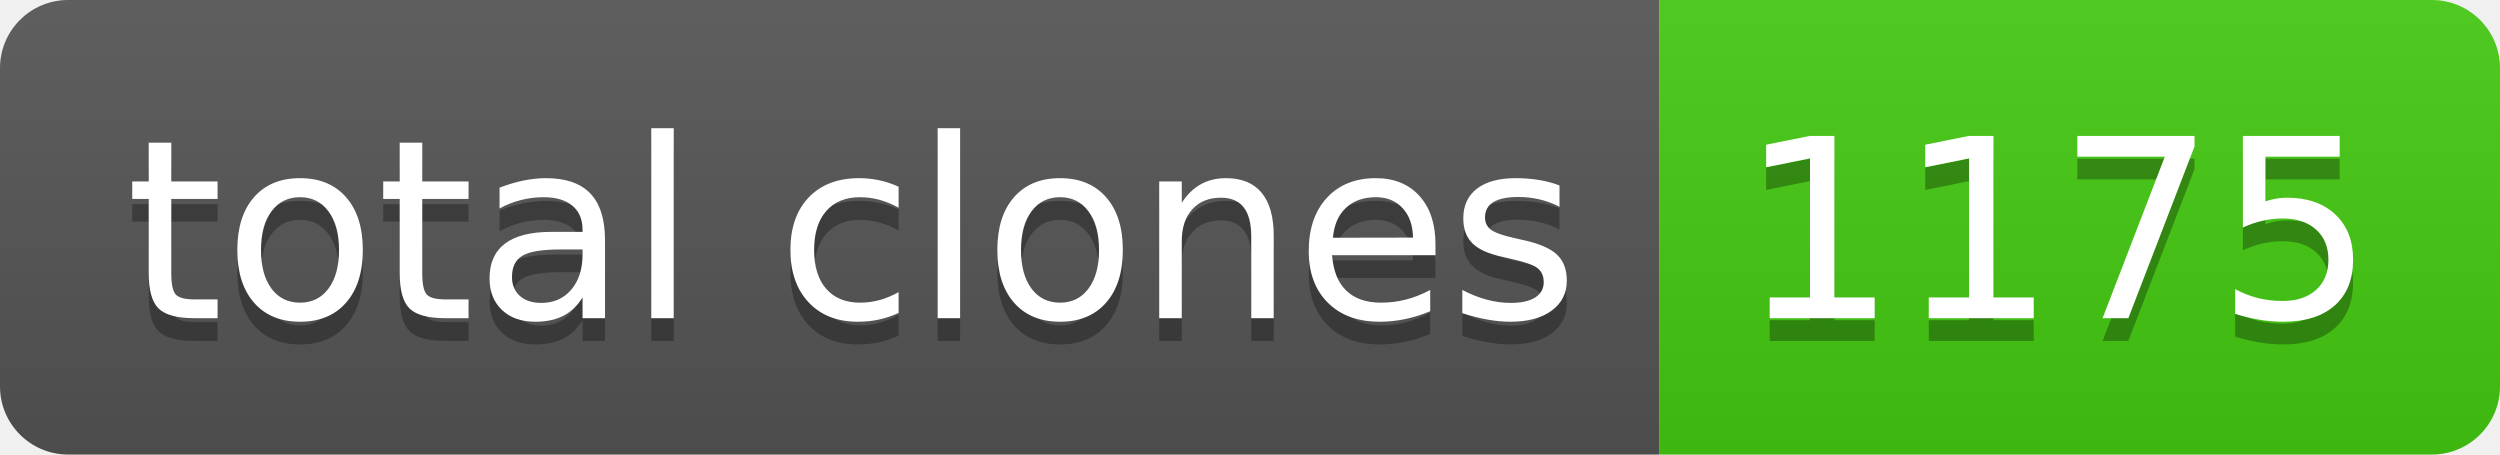
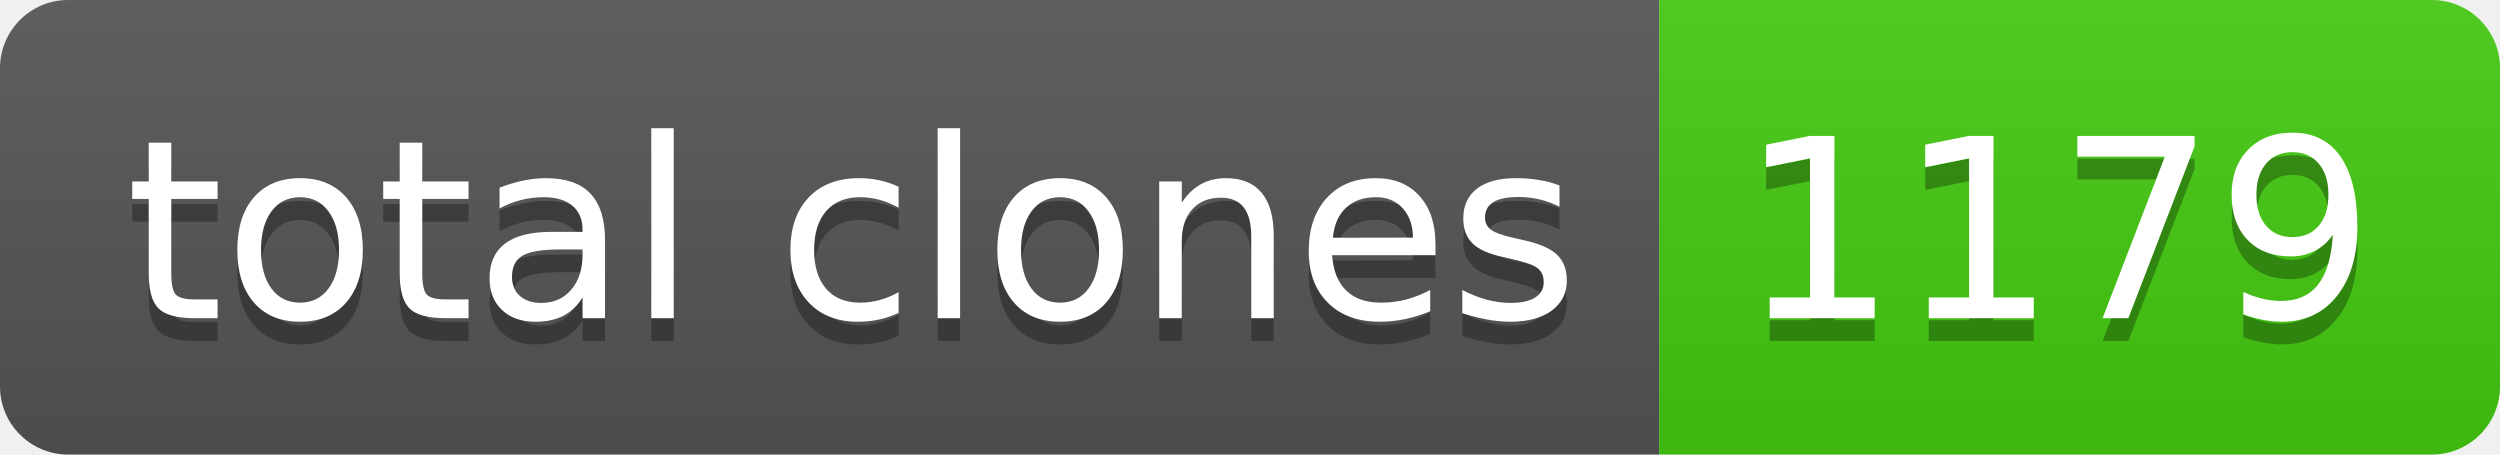
- <svg xmlns="http://www.w3.org/2000/svg" width="110" height="20" role="img" aria-label="total clones: 1175">
+ <svg xmlns="http://www.w3.org/2000/svg" width="110" height="20" role="img" aria-label="total clones: 1179">
  <linearGradient id="s" x2="0" y2="100%">
    <stop offset="0" stop-color="#bbb" stop-opacity=".1" />
    <stop offset="1" stop-opacity=".1" />
  </linearGradient>
  <clipPath id="r">
    <rect width="110" height="20" rx="3" fill="#fff" />
  </clipPath>
  <g clip-path="url(#r)">
    <rect width="73" height="20" fill="#555" />
    <rect x="73" width="37" height="20" fill="#4c1" />
    <rect width="110" height="20" fill="url(#s)" />
  </g>
  <g fill="#fff" text-anchor="middle" font-family="Verdana,Geneva,DejaVu Sans,sans-serif" text-rendering="geometricPrecision" font-size="110">
    <text aria-hidden="true" x="375" y="150" fill="#010101" fill-opacity=".3" transform="scale(.1)" textLength="630">total clones</text>
    <text x="375" y="140" transform="scale(.1)" fill="#fff" textLength="630">total clones</text>
-     <text aria-hidden="true" x="905" y="150" fill="#010101" fill-opacity=".3" transform="scale(.1)" textLength="270">1175</text>
-     <text x="905" y="140" transform="scale(.1)" fill="#fff" textLength="270">1175</text>
+     <text aria-hidden="true" x="905" y="150" fill="#010101" fill-opacity=".3" transform="scale(.1)" textLength="270">1179</text>
+     <text x="905" y="140" transform="scale(.1)" fill="#fff" textLength="270">1179</text>
  </g>
</svg>
